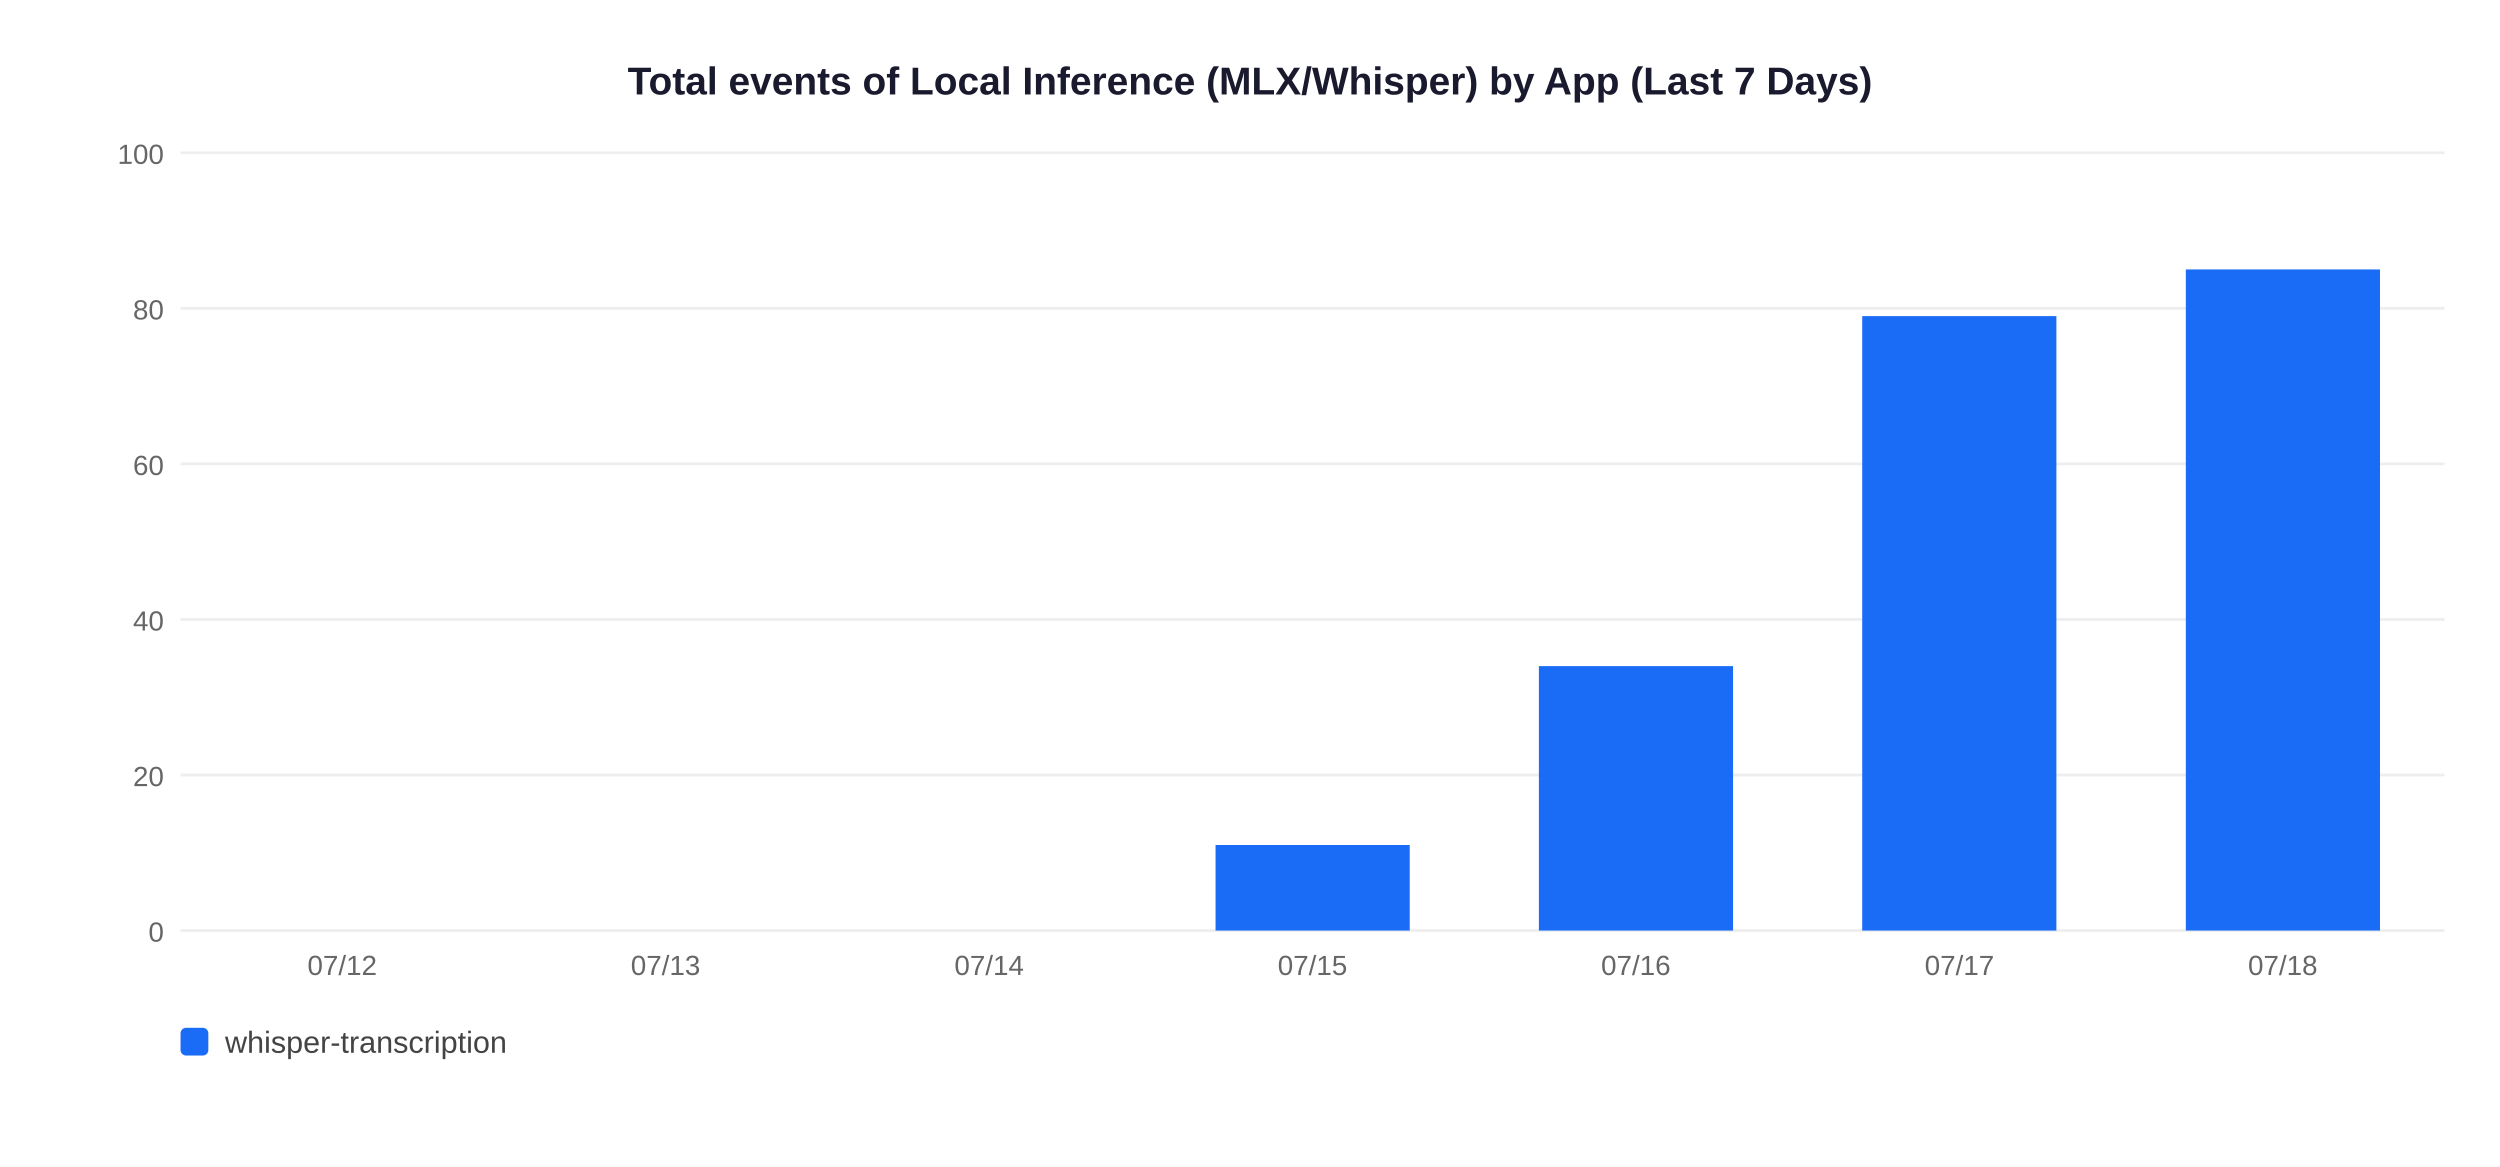
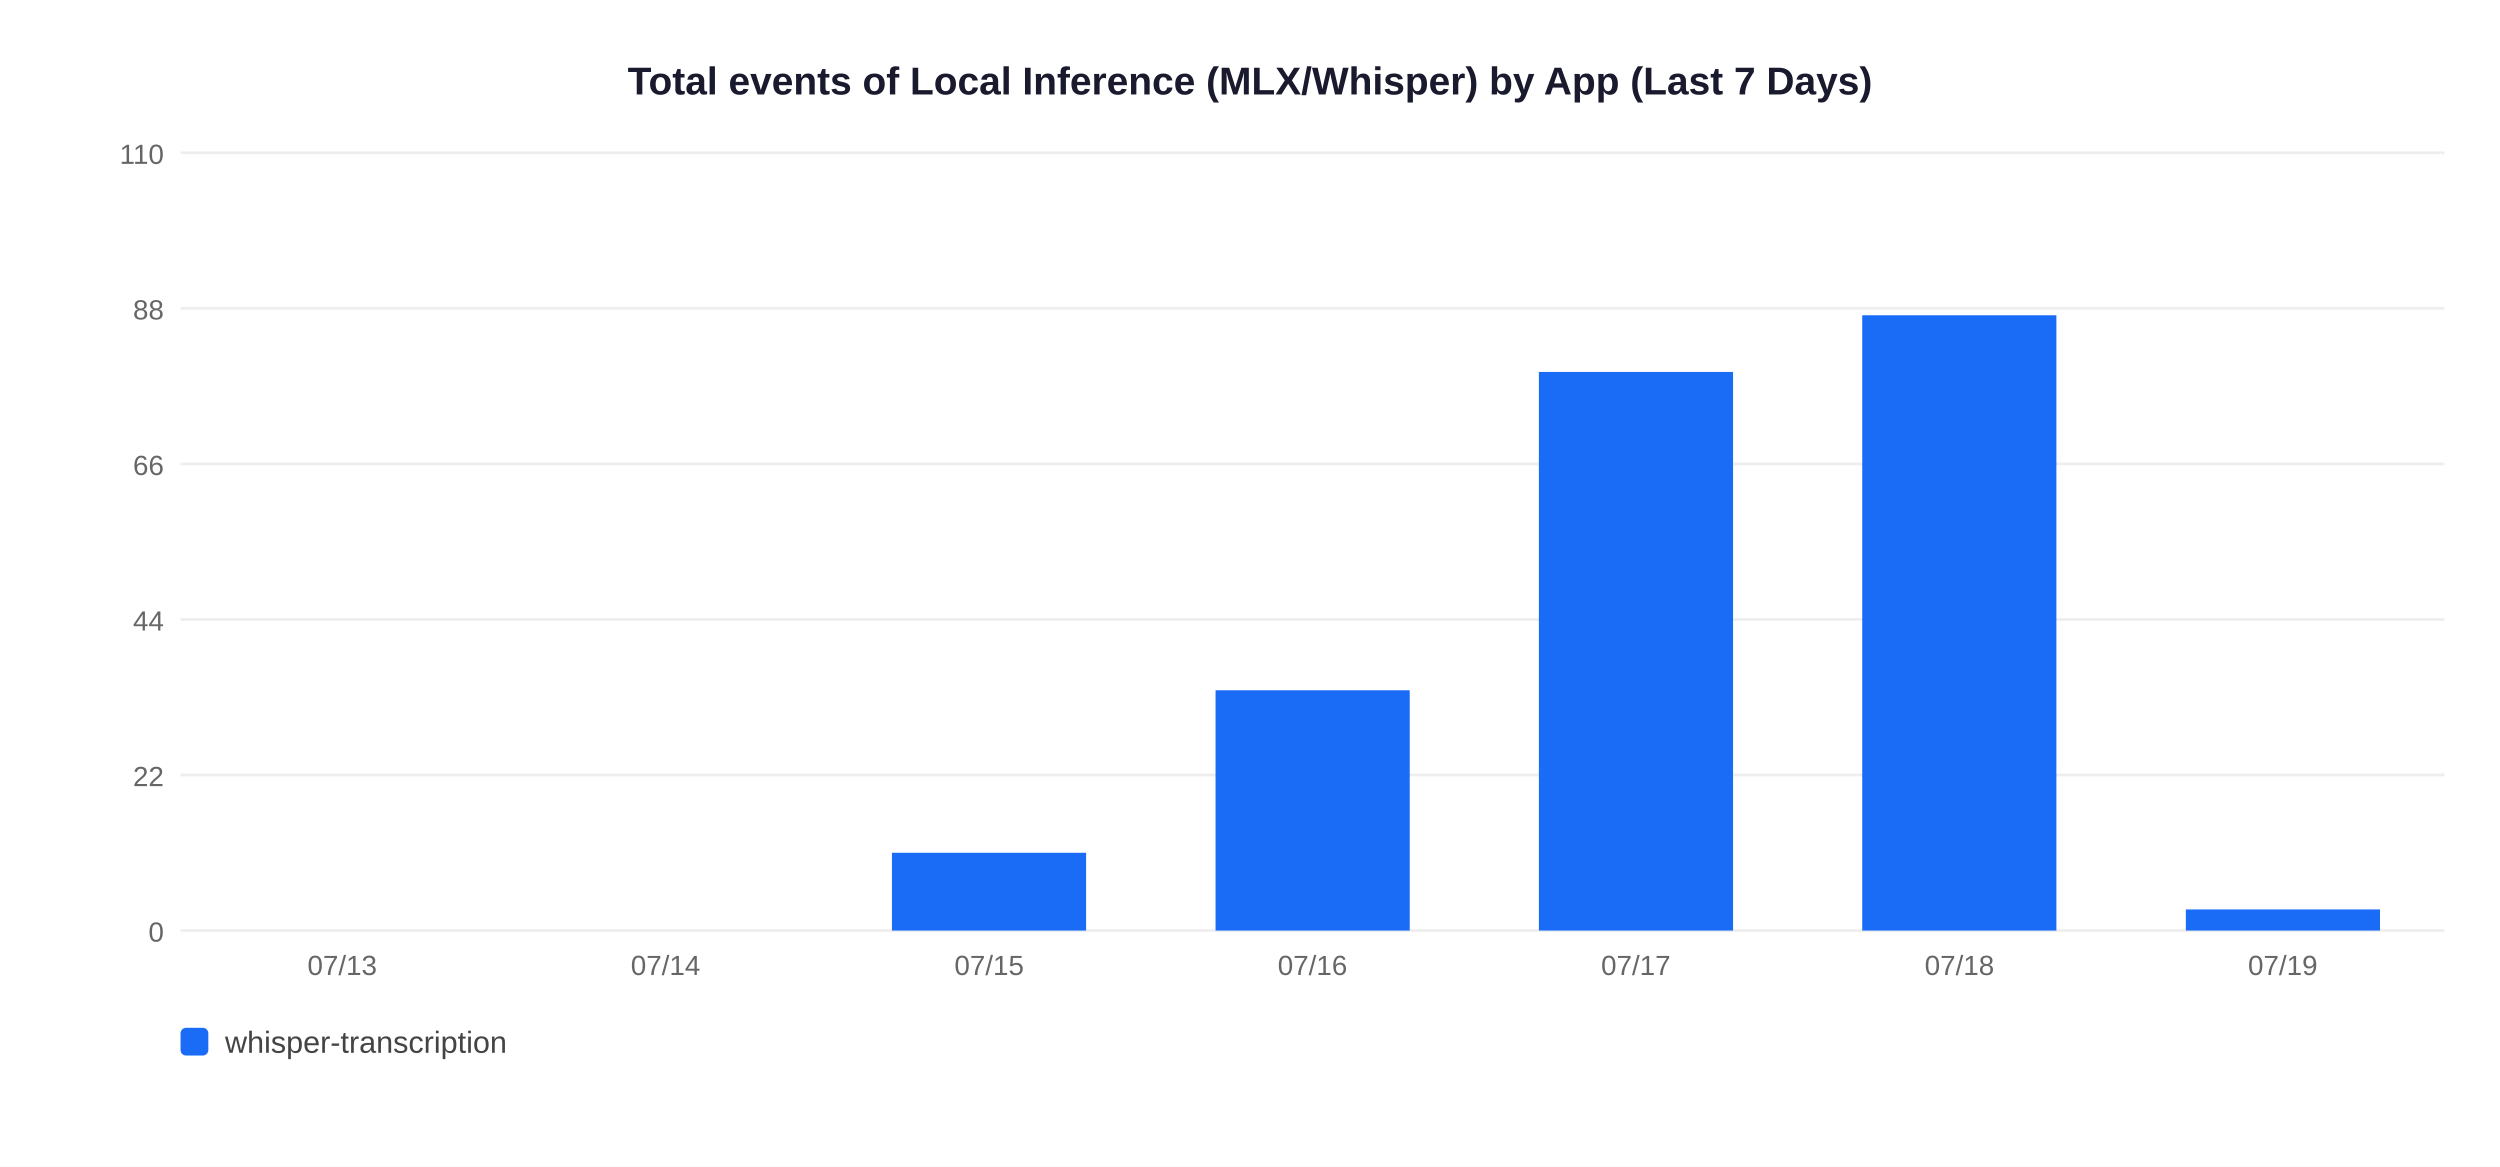
<svg xmlns="http://www.w3.org/2000/svg" width="900" height="420">
  <rect width="900" height="420" fill="white" />
  <text x="450" y="34" text-anchor="middle" font-size="14" font-weight="bold" font-family="Arial,sans-serif" fill="#1a1a2e">Total events of Local Inference (MLX/Whisper) by App (Last 7 Days)</text>
  <line x1="65" y1="335" x2="880" y2="335" stroke="#EEEEEE" stroke-width="1" />
  <text x="59" y="339" text-anchor="end" font-size="10" font-family="Arial,sans-serif" fill="#666">0</text>
  <line x1="65" y1="279" x2="880" y2="279" stroke="#EEEEEE" stroke-width="1" />
-   <text x="59" y="283" text-anchor="end" font-size="10" font-family="Arial,sans-serif" fill="#666">20</text>
+   <text x="59" y="283" text-anchor="end" font-size="10" font-family="Arial,sans-serif" fill="#666">22</text>
  <line x1="65" y1="223" x2="880" y2="223" stroke="#EEEEEE" stroke-width="1" />
-   <text x="59" y="227" text-anchor="end" font-size="10" font-family="Arial,sans-serif" fill="#666">40</text>
+   <text x="59" y="227" text-anchor="end" font-size="10" font-family="Arial,sans-serif" fill="#666">44</text>
  <line x1="65" y1="167" x2="880" y2="167" stroke="#EEEEEE" stroke-width="1" />
-   <text x="59" y="171" text-anchor="end" font-size="10" font-family="Arial,sans-serif" fill="#666">60</text>
+   <text x="59" y="171" text-anchor="end" font-size="10" font-family="Arial,sans-serif" fill="#666">66</text>
  <line x1="65" y1="111" x2="880" y2="111" stroke="#EEEEEE" stroke-width="1" />
-   <text x="59" y="115" text-anchor="end" font-size="10" font-family="Arial,sans-serif" fill="#666">80</text>
+   <text x="59" y="115" text-anchor="end" font-size="10" font-family="Arial,sans-serif" fill="#666">88</text>
  <line x1="65" y1="55" x2="880" y2="55" stroke="#EEEEEE" stroke-width="1" />
-   <text x="59" y="59" text-anchor="end" font-size="10" font-family="Arial,sans-serif" fill="#666">100</text>
-   <text x="123.2" y="351" text-anchor="middle" font-size="10" font-family="Arial,sans-serif" fill="#666">07/12</text>
-   <text x="239.6" y="351" text-anchor="middle" font-size="10" font-family="Arial,sans-serif" fill="#666">07/13</text>
-   <text x="356.1" y="351" text-anchor="middle" font-size="10" font-family="Arial,sans-serif" fill="#666">07/14</text>
-   <rect x="437.6" y="304.2" width="69.9" height="30.8" fill="#1A6CF7" />
-   <text x="472.5" y="351" text-anchor="middle" font-size="10" font-family="Arial,sans-serif" fill="#666">07/15</text>
-   <rect x="554.0" y="239.8" width="69.9" height="95.2" fill="#1A6CF7" />
-   <text x="588.9" y="351" text-anchor="middle" font-size="10" font-family="Arial,sans-serif" fill="#666">07/16</text>
-   <rect x="670.4" y="113.8" width="69.9" height="221.2" fill="#1A6CF7" />
-   <text x="705.4" y="351" text-anchor="middle" font-size="10" font-family="Arial,sans-serif" fill="#666">07/17</text>
-   <rect x="786.9" y="97.0" width="69.9" height="238.0" fill="#1A6CF7" />
-   <text x="821.8" y="351" text-anchor="middle" font-size="10" font-family="Arial,sans-serif" fill="#666">07/18</text>
+   <text x="59" y="59" text-anchor="end" font-size="10" font-family="Arial,sans-serif" fill="#666">110</text>
+   <text x="123.2" y="351" text-anchor="middle" font-size="10" font-family="Arial,sans-serif" fill="#666">07/13</text>
+   <text x="239.6" y="351" text-anchor="middle" font-size="10" font-family="Arial,sans-serif" fill="#666">07/14</text>
+   <rect x="321.1" y="307.0" width="69.9" height="28.0" fill="#1A6CF7" />
+   <text x="356.1" y="351" text-anchor="middle" font-size="10" font-family="Arial,sans-serif" fill="#666">07/15</text>
+   <rect x="437.6" y="248.5" width="69.9" height="86.5" fill="#1A6CF7" />
+   <text x="472.5" y="351" text-anchor="middle" font-size="10" font-family="Arial,sans-serif" fill="#666">07/16</text>
+   <rect x="554.0" y="133.9" width="69.9" height="201.1" fill="#1A6CF7" />
+   <text x="588.9" y="351" text-anchor="middle" font-size="10" font-family="Arial,sans-serif" fill="#666">07/17</text>
+   <rect x="670.4" y="113.5" width="69.9" height="221.5" fill="#1A6CF7" />
+   <text x="705.4" y="351" text-anchor="middle" font-size="10" font-family="Arial,sans-serif" fill="#666">07/18</text>
+   <rect x="786.9" y="327.4" width="69.9" height="7.6" fill="#1A6CF7" />
+   <text x="821.8" y="351" text-anchor="middle" font-size="10" font-family="Arial,sans-serif" fill="#666">07/19</text>
  <rect x="65" y="370" width="10" height="10" rx="2" fill="#1A6CF7" />
  <text x="81" y="379" font-size="11" font-family="Arial,sans-serif" fill="#444">whisper-transcription</text>
</svg>
